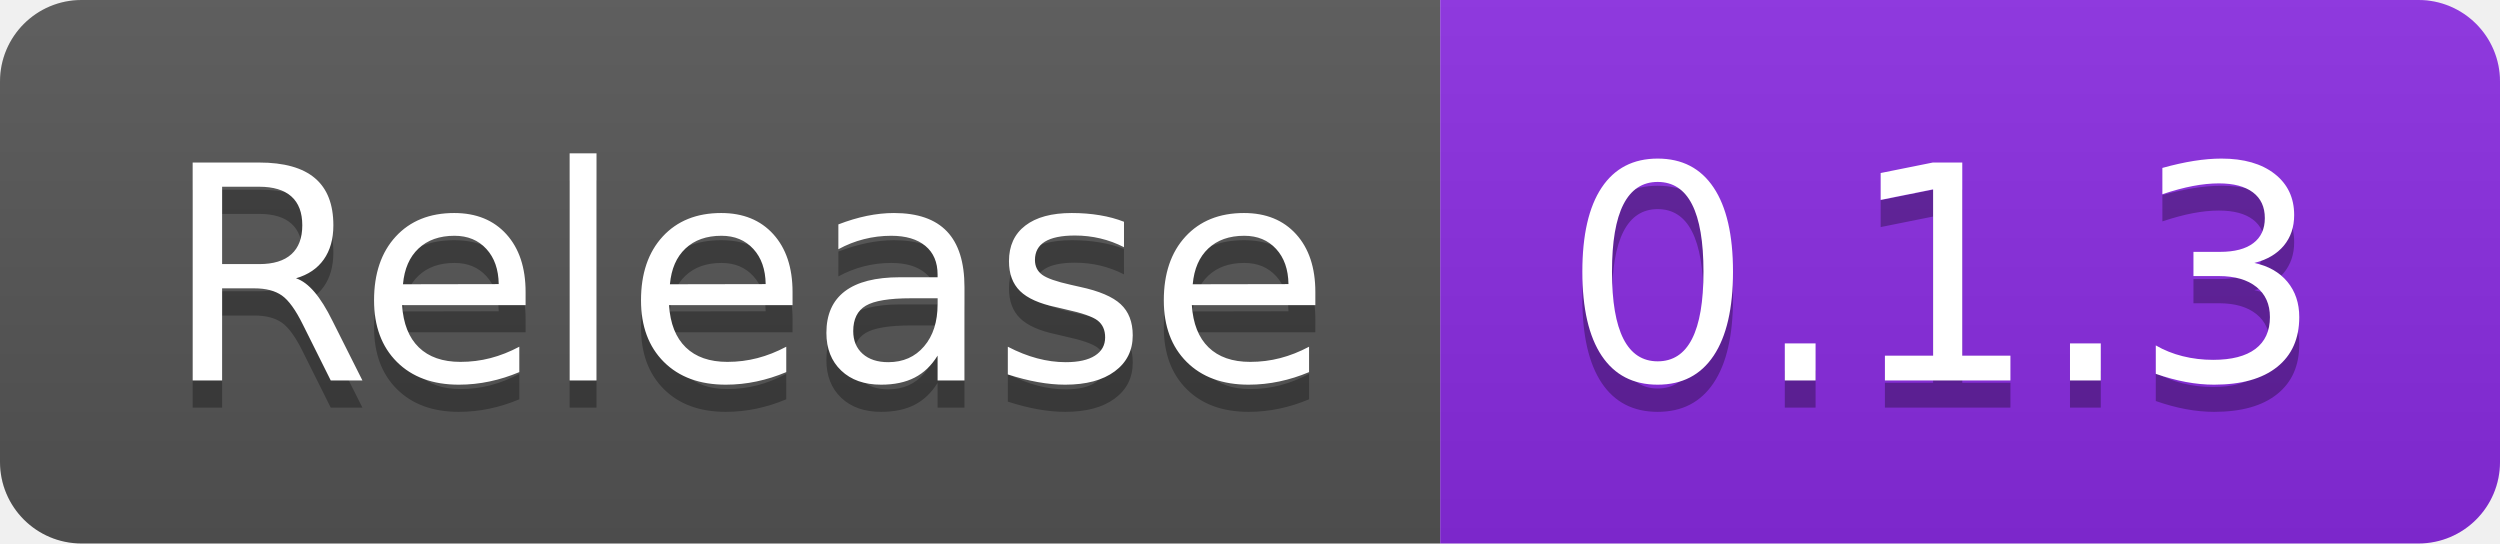
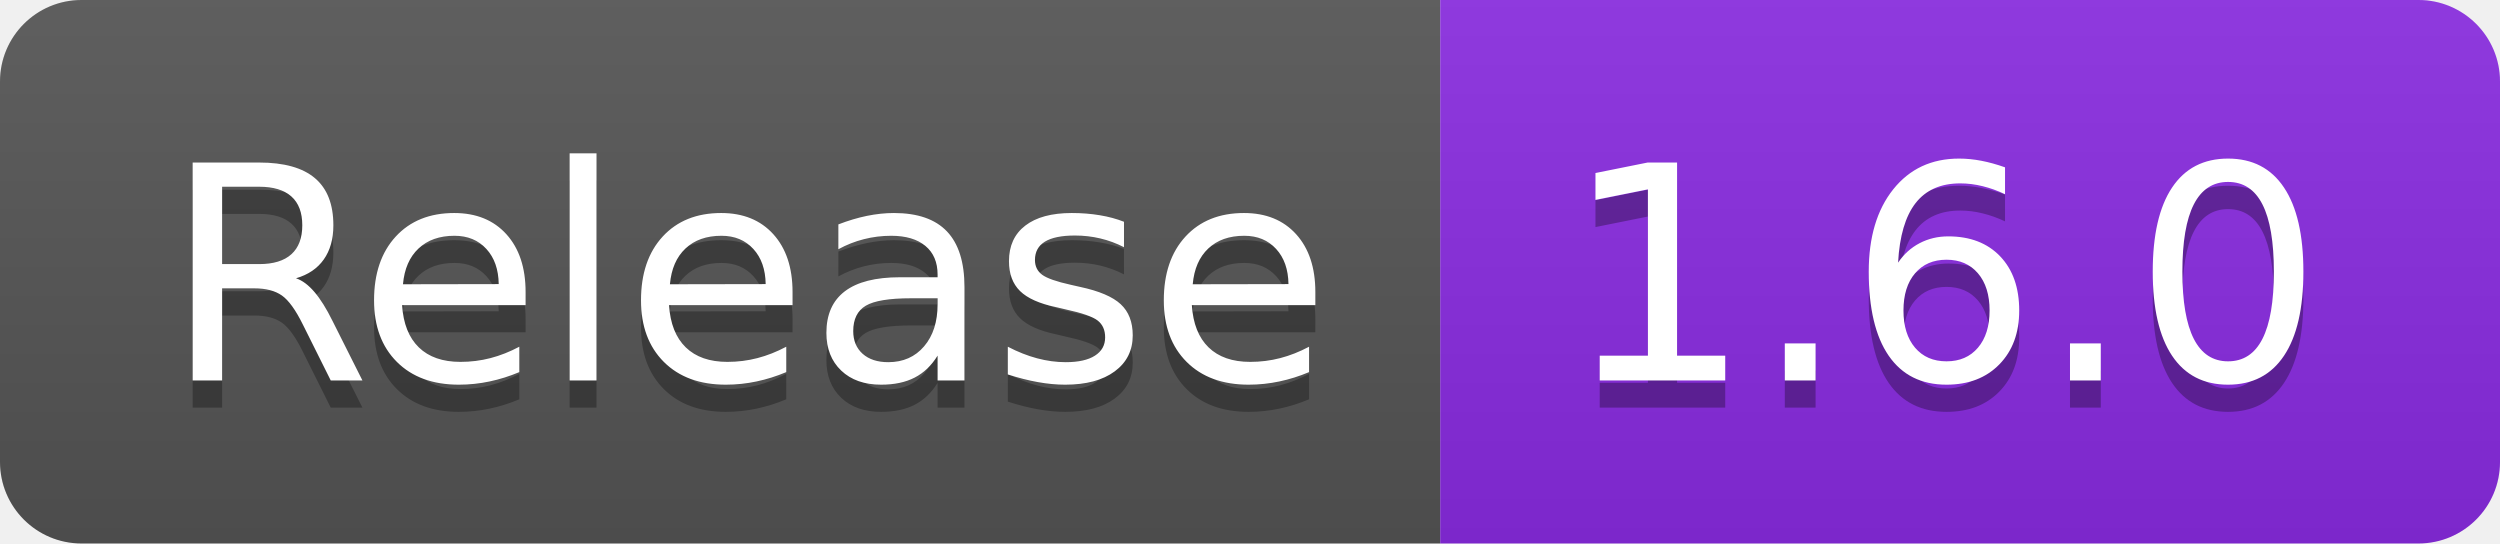
- <svg xmlns="http://www.w3.org/2000/svg" width="92" height="20" role="img" aria-label="Release: 0.1.3">
+ <svg xmlns="http://www.w3.org/2000/svg" width="92" height="20" role="img" aria-label="Release: 1.6.0">
  <linearGradient id="s" x2="0" y2="100%">
    <stop offset="0" stop-color="#bbb" stop-opacity=".1" />
    <stop offset="1" stop-opacity=".1" />
  </linearGradient>
  <clipPath id="r">
    <rect width="92" height="20" rx="3" fill="#fff" />
  </clipPath>
  <g clip-path="url(#r)">
    <rect width="53" height="20" fill="#555" />
    <rect x="53" width="39" height="20" fill="blueviolet" />
    <rect width="92" height="20" fill="url(#s)" />
  </g>
  <g fill="#fff" text-anchor="middle" font-family="Verdana,Geneva,DejaVu Sans,sans-serif" text-rendering="geometricPrecision" font-size="110">
    <text aria-hidden="true" x="275" y="150" fill="#010101" fill-opacity=".3" transform="scale(.1)" textLength="430">Release</text>
    <text x="275" y="140" transform="scale(.1)" fill="#fff" textLength="430">Release</text>
-     <text aria-hidden="true" x="715" y="150" fill="#010101" fill-opacity=".3" transform="scale(.1)" textLength="290">0.1.3</text>
-     <text x="715" y="140" transform="scale(.1)" fill="#fff" textLength="290">0.1.3</text>
+     <text aria-hidden="true" x="715" y="150" fill="#010101" fill-opacity=".3" transform="scale(.1)" textLength="290">1.6.0</text>
+     <text x="715" y="140" transform="scale(.1)" fill="#fff" textLength="290">1.6.0</text>
  </g>
</svg>
